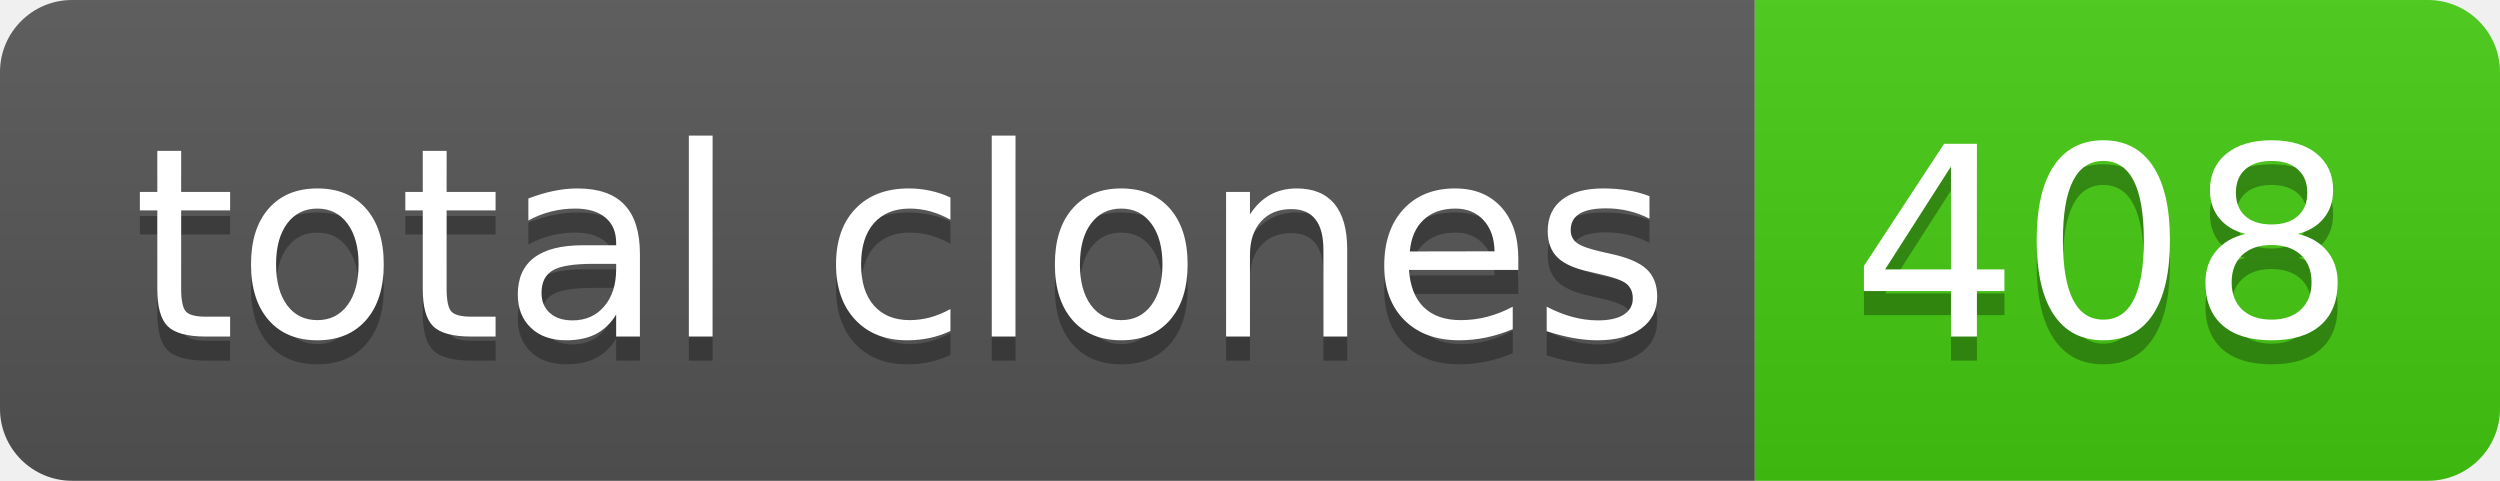
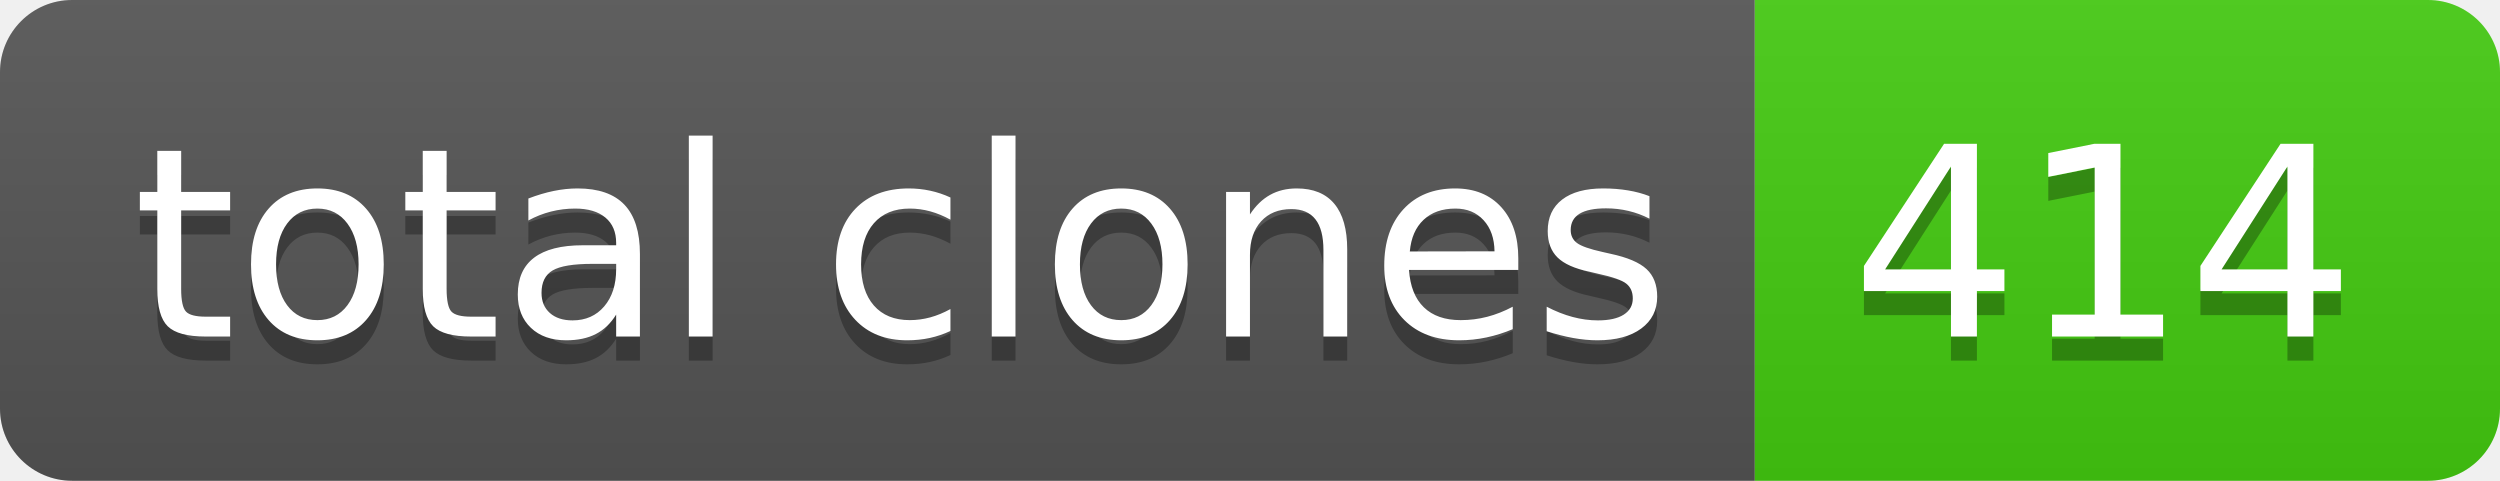
- <svg xmlns="http://www.w3.org/2000/svg" width="104" height="20" role="img" aria-label="total clones: 408">
+ <svg xmlns="http://www.w3.org/2000/svg" width="104" height="20" role="img" aria-label="total clones: 414">
  <linearGradient id="s" x2="0" y2="100%">
    <stop offset="0" stop-color="#bbb" stop-opacity=".1" />
    <stop offset="1" stop-opacity=".1" />
  </linearGradient>
  <clipPath id="r">
    <rect width="104" height="20" rx="3" fill="#fff" />
  </clipPath>
  <g clip-path="url(#r)">
    <rect width="73" height="20" fill="#555" />
    <rect x="73" width="31" height="20" fill="#4c1" />
    <rect width="104" height="20" fill="url(#s)" />
  </g>
  <g fill="#fff" text-anchor="middle" font-family="Verdana,Geneva,DejaVu Sans,sans-serif" text-rendering="geometricPrecision" font-size="110">
    <text aria-hidden="true" x="375" y="150" fill="#010101" fill-opacity=".3" transform="scale(.1)" textLength="630">total clones</text>
    <text x="375" y="140" transform="scale(.1)" fill="#fff" textLength="630">total clones</text>
-     <text aria-hidden="true" x="875" y="150" fill="#010101" fill-opacity=".3" transform="scale(.1)" textLength="210">408</text>
-     <text x="875" y="140" transform="scale(.1)" fill="#fff" textLength="210">408</text>
+     <text aria-hidden="true" x="875" y="150" fill="#010101" fill-opacity=".3" transform="scale(.1)" textLength="210">414</text>
+     <text x="875" y="140" transform="scale(.1)" fill="#fff" textLength="210">414</text>
  </g>
</svg>
